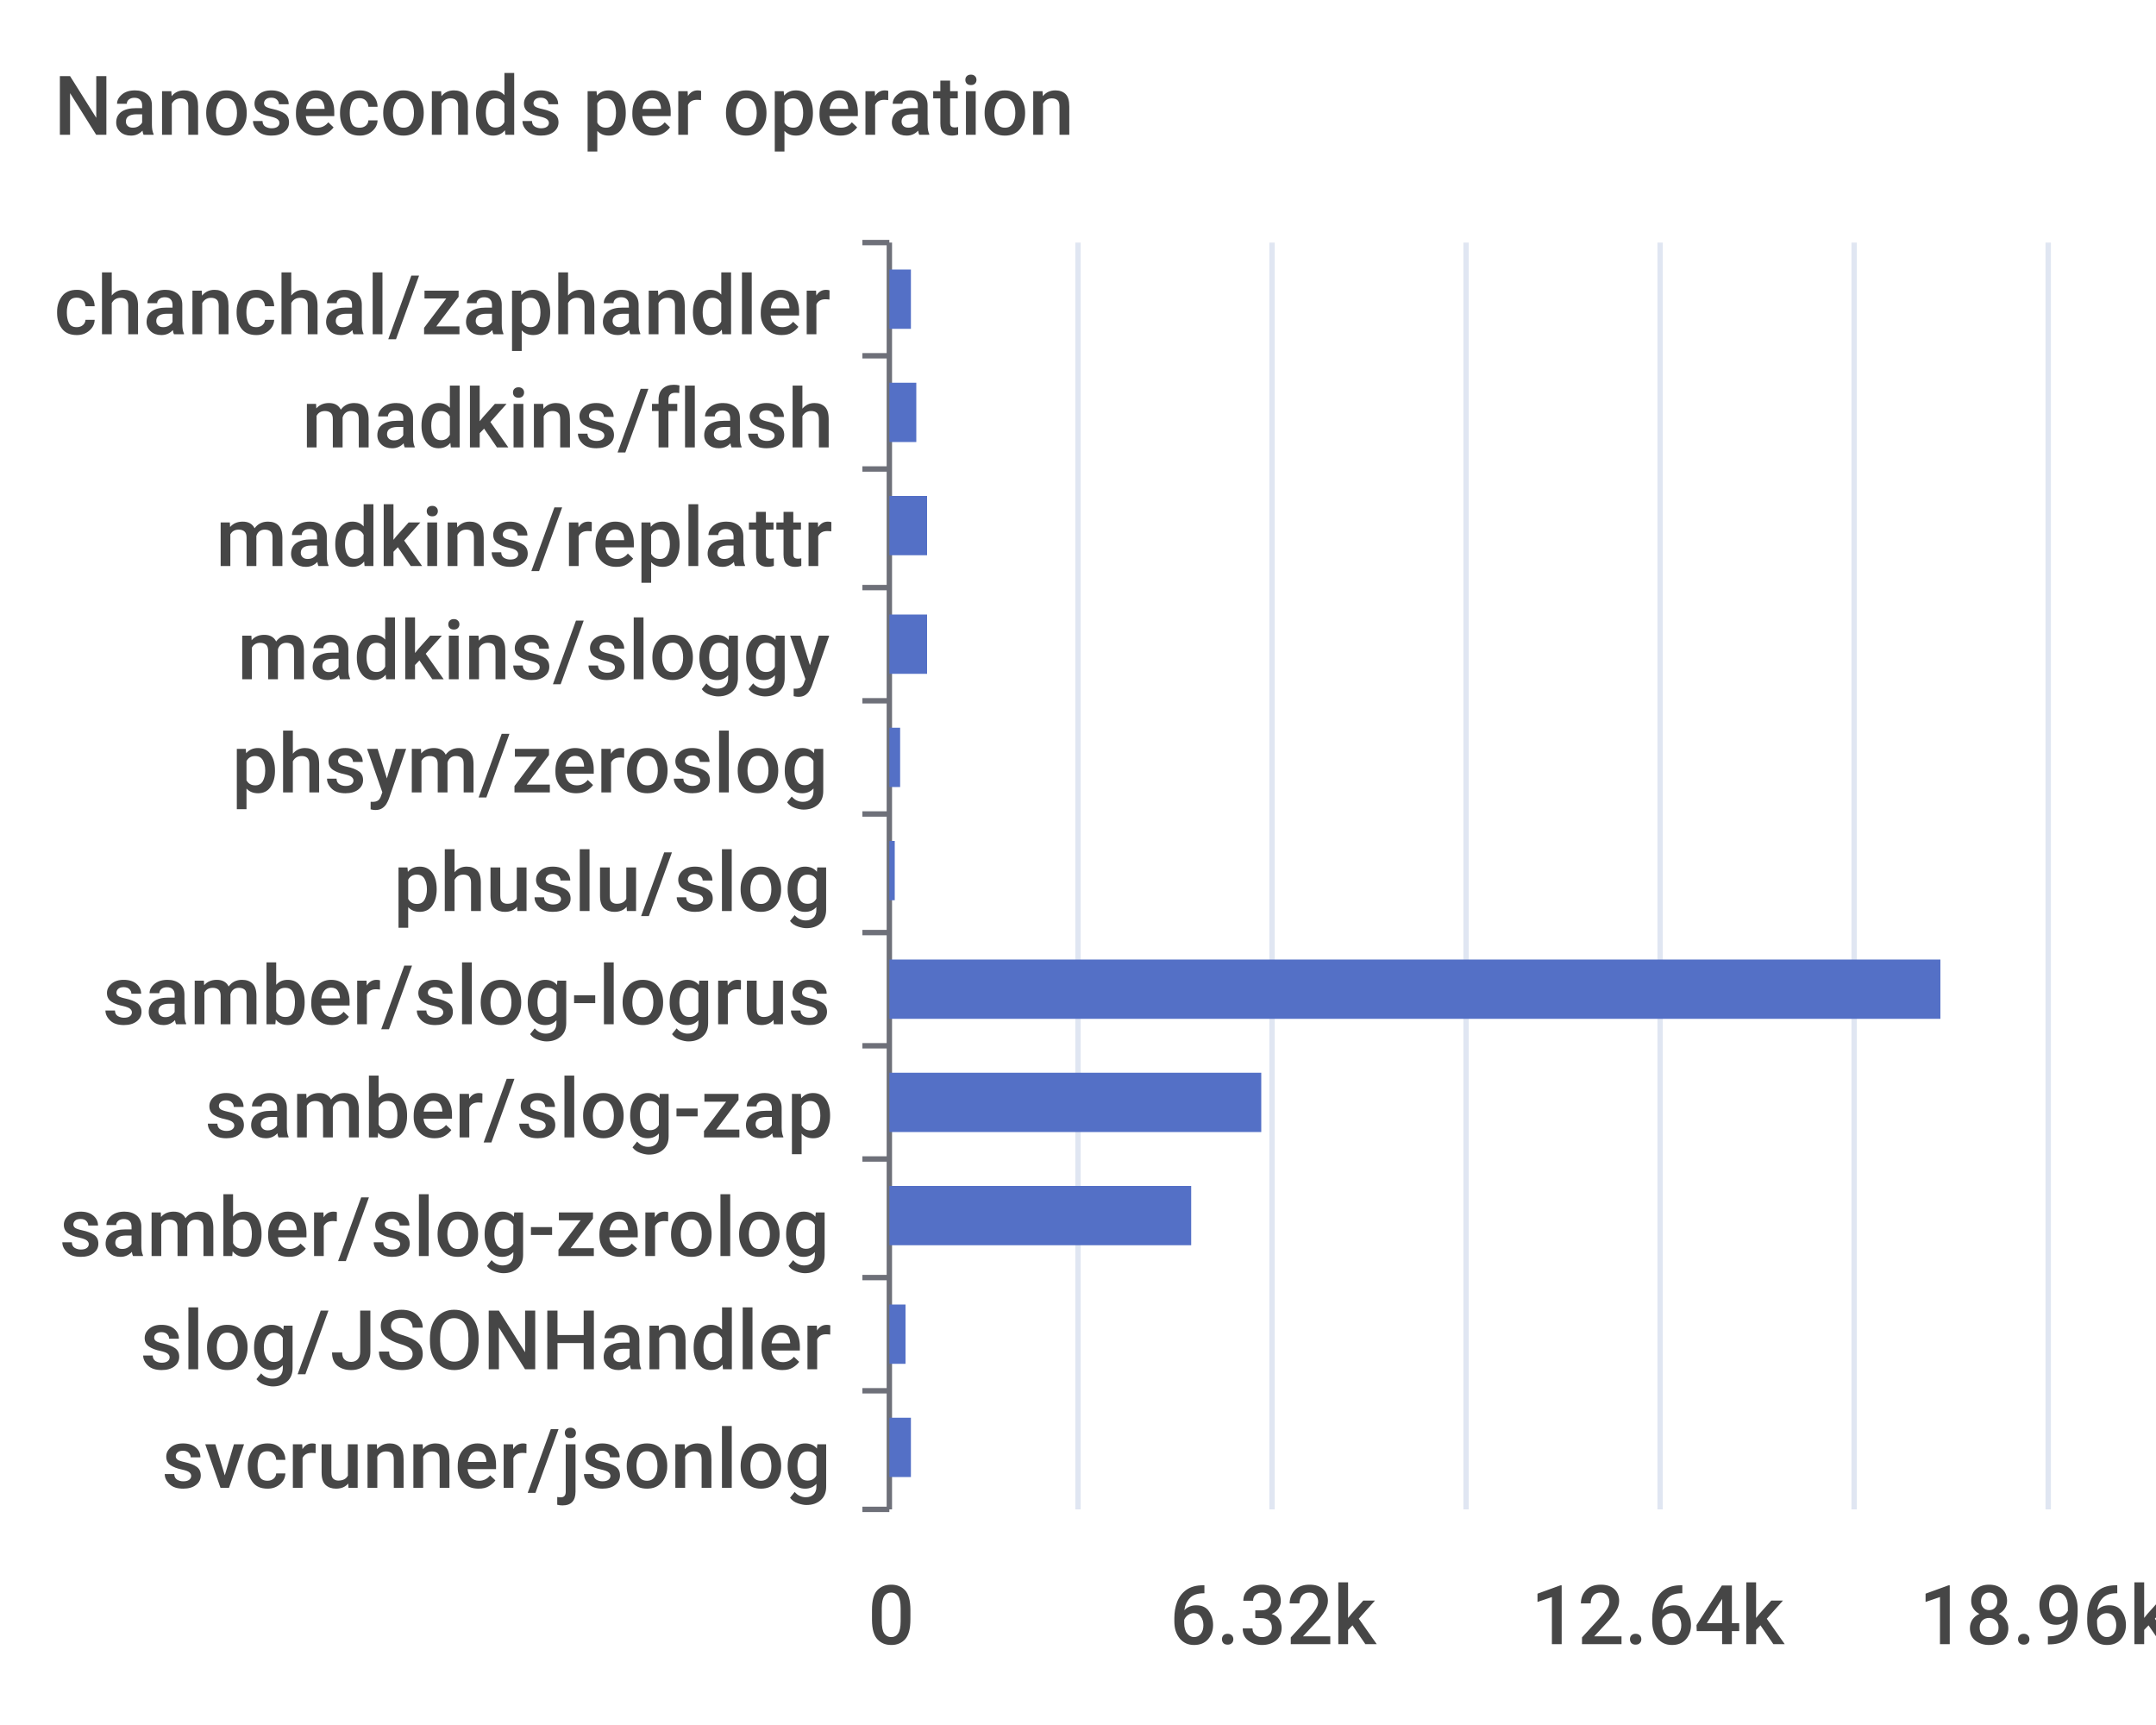
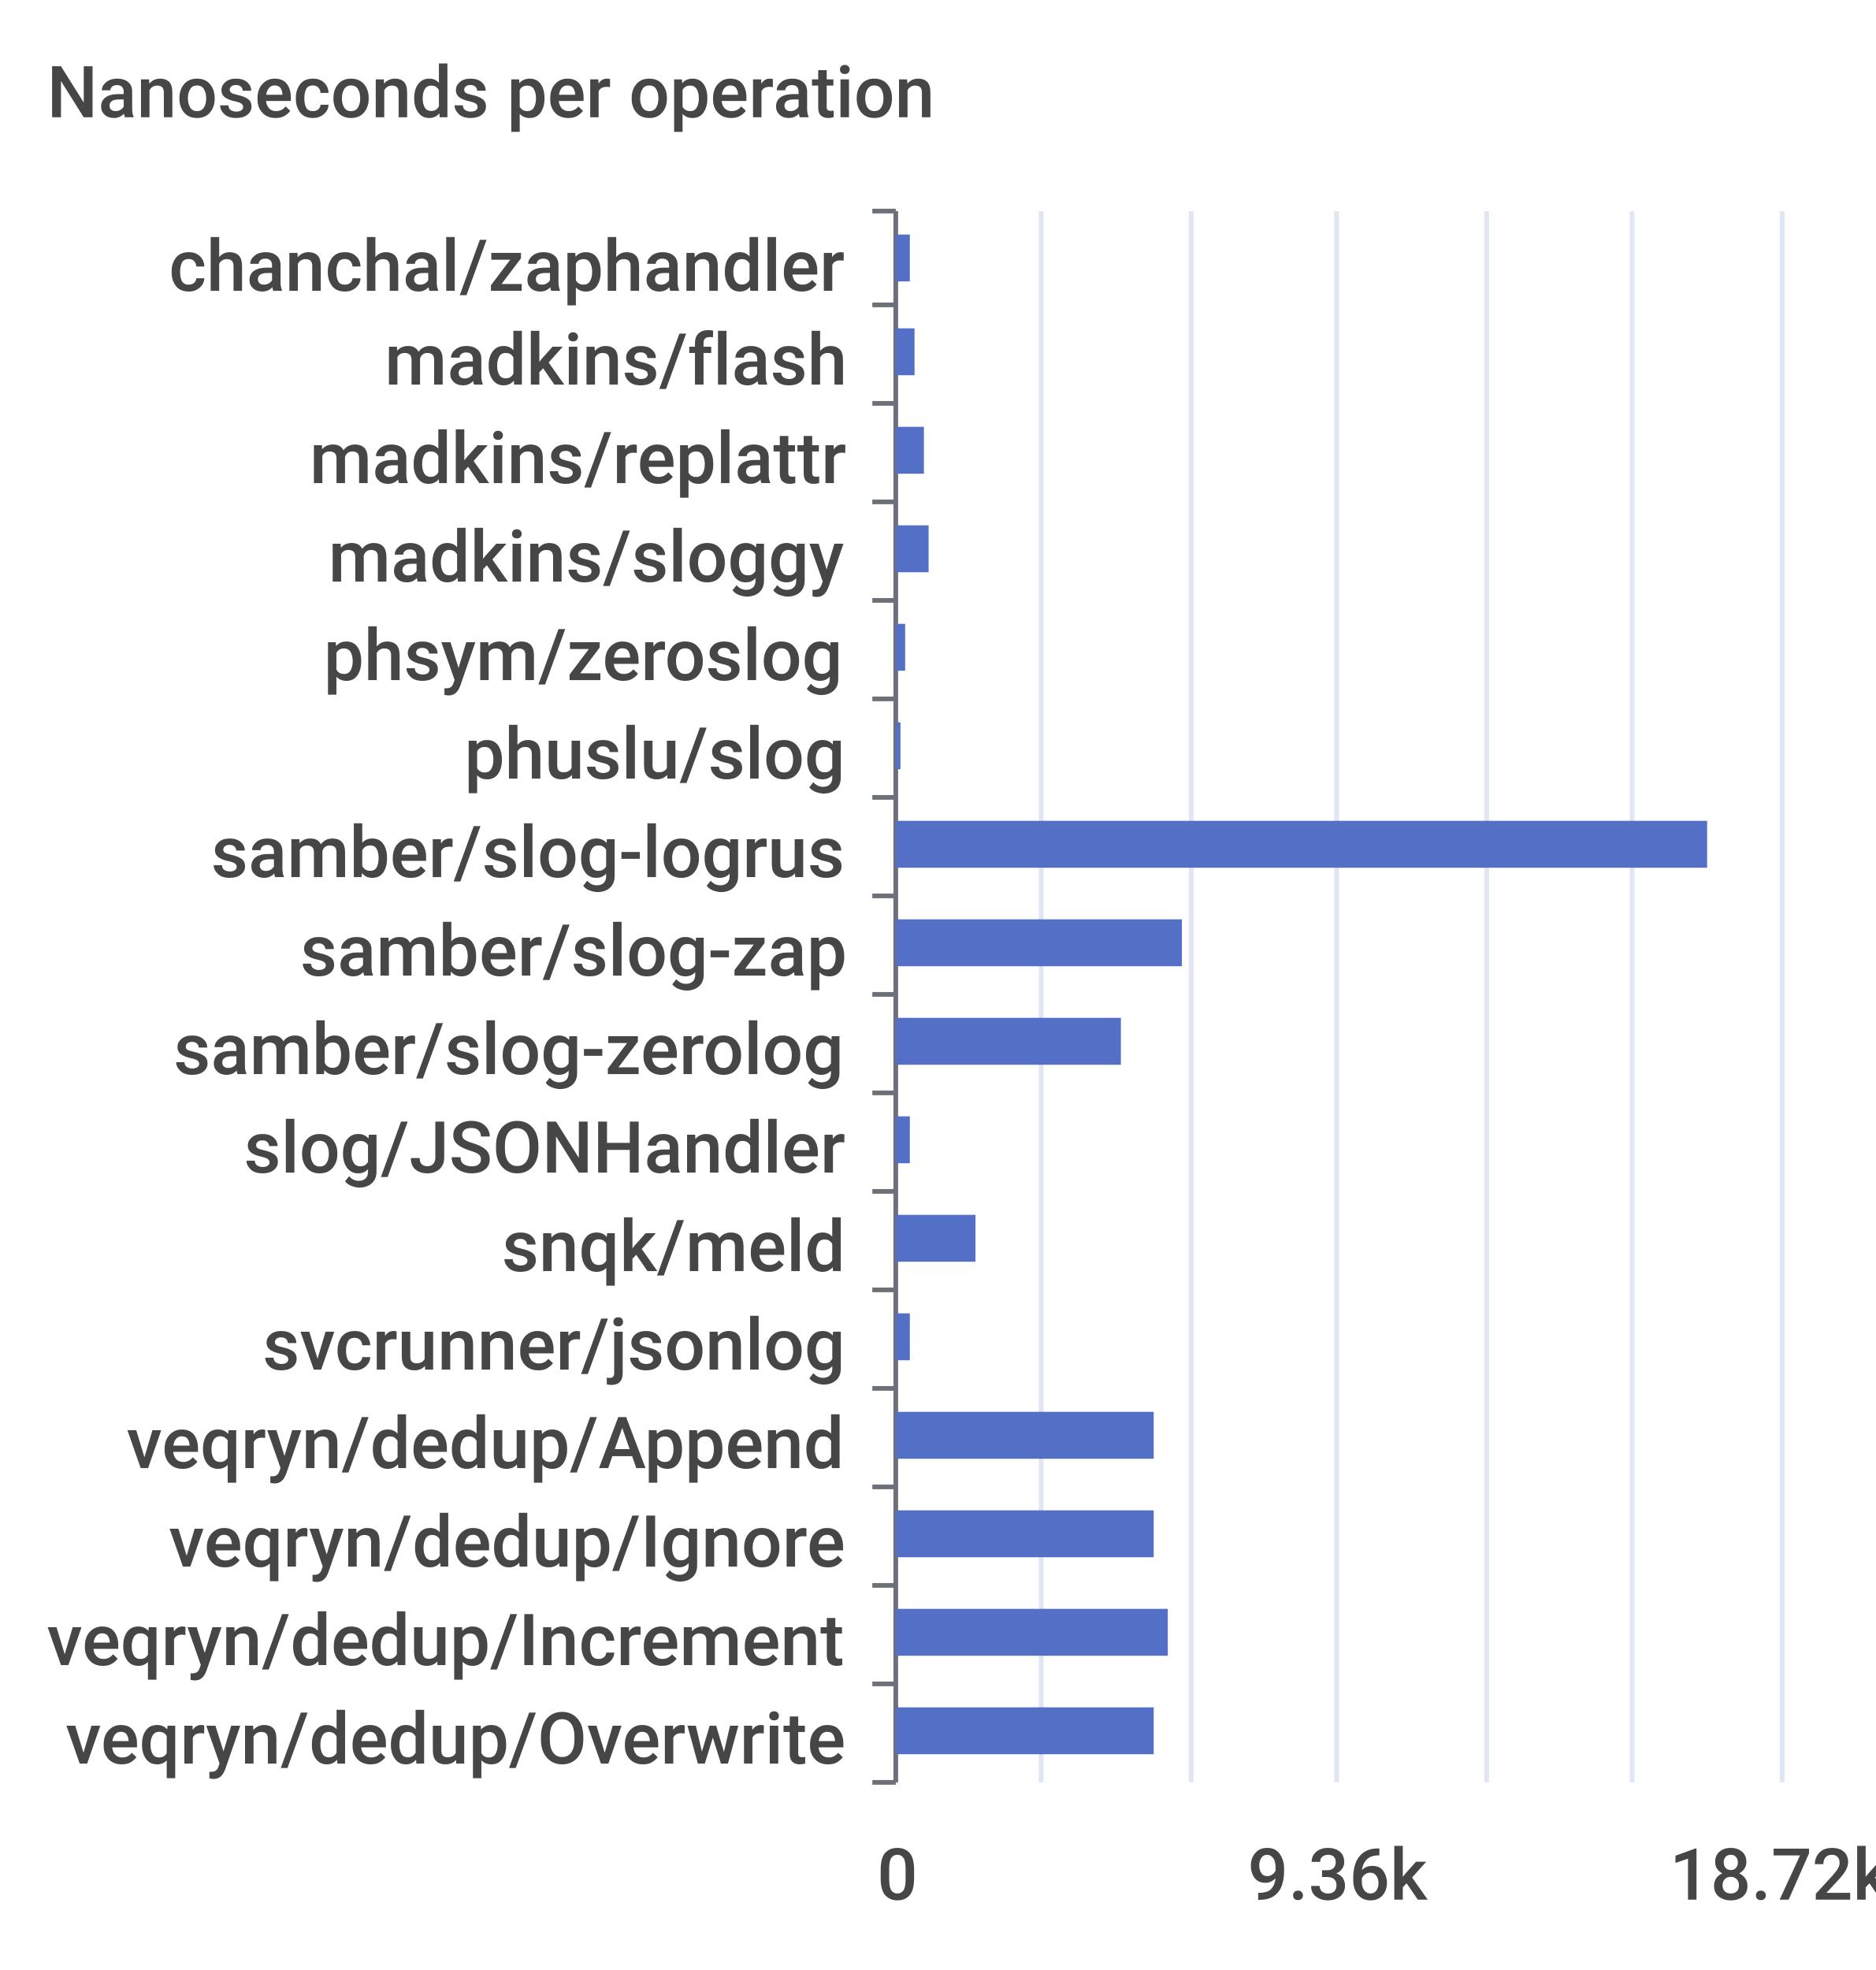
- <svg xmlns="http://www.w3.org/2000/svg" width="400" height="320">\n<path d="M 0 0 L 400 0 L 400 320 L 0 320 L 0 0" style="stroke-width:0;stroke:none;fill:rgba(255,255,255,1.0)" />
+ <svg xmlns="http://www.w3.org/2000/svg" width="400" height="420">\n<path d="M 0 0 L 400 0 L 400 420 L 0 420 L 0 0" style="stroke-width:0;stroke:none;fill:rgba(255,255,255,1.0)" />
  <text x="10" y="25" style="stroke-width:0;stroke:none;fill:rgba(70,70,70,1.0);font-size:15.3px;font-family:'Roboto Medium',sans-serif">Nanoseconds per operation</text>
-   <path d="M 160 45 L 165 45" style="stroke-width:1;stroke:rgba(110,112,121,1.0);fill:none" />
-   <path d="M 160 66 L 165 66" style="stroke-width:1;stroke:rgba(110,112,121,1.0);fill:none" />
-   <path d="M 160 87 L 165 87" style="stroke-width:1;stroke:rgba(110,112,121,1.0);fill:none" />
-   <path d="M 160 109 L 165 109" style="stroke-width:1;stroke:rgba(110,112,121,1.0);fill:none" />
-   <path d="M 160 130 L 165 130" style="stroke-width:1;stroke:rgba(110,112,121,1.0);fill:none" />
-   <path d="M 160 151 L 165 151" style="stroke-width:1;stroke:rgba(110,112,121,1.0);fill:none" />
-   <path d="M 160 173 L 165 173" style="stroke-width:1;stroke:rgba(110,112,121,1.0);fill:none" />
-   <path d="M 160 194 L 165 194" style="stroke-width:1;stroke:rgba(110,112,121,1.0);fill:none" />
-   <path d="M 160 215 L 165 215" style="stroke-width:1;stroke:rgba(110,112,121,1.0);fill:none" />
-   <path d="M 160 237 L 165 237" style="stroke-width:1;stroke:rgba(110,112,121,1.0);fill:none" />
-   <path d="M 160 258 L 165 258" style="stroke-width:1;stroke:rgba(110,112,121,1.0);fill:none" />
-   <path d="M 160 280 L 165 280" style="stroke-width:1;stroke:rgba(110,112,121,1.0);fill:none" />
-   <path d="M 165 45 L 165 280" style="stroke-width:1;stroke:rgba(110,112,121,1.0);fill:none" />
-   <text x="10" y="62" style="stroke-width:0;stroke:none;fill:rgba(70,70,70,1.0);font-size:15.3px;font-family:'Roboto Medium',sans-serif">chanchal/zaphandler</text>
-   <text x="56" y="83" style="stroke-width:0;stroke:none;fill:rgba(70,70,70,1.0);font-size:15.3px;font-family:'Roboto Medium',sans-serif">madkins/flash</text>
-   <text x="40" y="105" style="stroke-width:0;stroke:none;fill:rgba(70,70,70,1.0);font-size:15.3px;font-family:'Roboto Medium',sans-serif">madkins/replattr</text>
-   <text x="44" y="126" style="stroke-width:0;stroke:none;fill:rgba(70,70,70,1.0);font-size:15.3px;font-family:'Roboto Medium',sans-serif">madkins/sloggy</text>
-   <text x="43" y="147" style="stroke-width:0;stroke:none;fill:rgba(70,70,70,1.0);font-size:15.3px;font-family:'Roboto Medium',sans-serif">phsym/zeroslog</text>
-   <text x="73" y="169" style="stroke-width:0;stroke:none;fill:rgba(70,70,70,1.0);font-size:15.3px;font-family:'Roboto Medium',sans-serif">phuslu/slog</text>
-   <text x="19" y="190" style="stroke-width:0;stroke:none;fill:rgba(70,70,70,1.0);font-size:15.3px;font-family:'Roboto Medium',sans-serif">samber/slog-logrus</text>
-   <text x="38" y="211" style="stroke-width:0;stroke:none;fill:rgba(70,70,70,1.0);font-size:15.3px;font-family:'Roboto Medium',sans-serif">samber/slog-zap</text>
-   <text x="11" y="233" style="stroke-width:0;stroke:none;fill:rgba(70,70,70,1.0);font-size:15.3px;font-family:'Roboto Medium',sans-serif">samber/slog-zerolog</text>
-   <text x="26" y="254" style="stroke-width:0;stroke:none;fill:rgba(70,70,70,1.0);font-size:15.3px;font-family:'Roboto Medium',sans-serif">slog/JSONHandler</text>
-   <text x="30" y="276" style="stroke-width:0;stroke:none;fill:rgba(70,70,70,1.0);font-size:15.3px;font-family:'Roboto Medium',sans-serif">svcrunner/jsonlog</text>
-   <text x="161" y="305" style="stroke-width:0;stroke:none;fill:rgba(70,70,70,1.0);font-size:15.3px;font-family:'Roboto Medium',sans-serif">0</text>
-   <text x="217" y="305" style="stroke-width:0;stroke:none;fill:rgba(70,70,70,1.0);font-size:15.3px;font-family:'Roboto Medium',sans-serif">6.32k</text>
-   <text x="284" y="305" style="stroke-width:0;stroke:none;fill:rgba(70,70,70,1.0);font-size:15.3px;font-family:'Roboto Medium',sans-serif">12.64k</text>
-   <text x="356" y="305" style="stroke-width:0;stroke:none;fill:rgba(70,70,70,1.0);font-size:15.3px;font-family:'Roboto Medium',sans-serif">18.96k</text>
-   <path d="M 200 45 L 200 280" style="stroke-width:1;stroke:rgba(224,230,242,1.0);fill:none" />
-   <path d="M 236 45 L 236 280" style="stroke-width:1;stroke:rgba(224,230,242,1.0);fill:none" />
-   <path d="M 272 45 L 272 280" style="stroke-width:1;stroke:rgba(224,230,242,1.0);fill:none" />
-   <path d="M 308 45 L 308 280" style="stroke-width:1;stroke:rgba(224,230,242,1.0);fill:none" />
-   <path d="M 344 45 L 344 280" style="stroke-width:1;stroke:rgba(224,230,242,1.0);fill:none" />
-   <path d="M 380 45 L 380 280" style="stroke-width:1;stroke:rgba(224,230,242,1.0);fill:none" />
-   <path d="M 165 263 L 169 263 L 169 274 L 165 274 L 165 263" style="stroke-width:0;stroke:none;fill:rgba(84,112,198,1.0)" />
-   <path d="M 165 242 L 168 242 L 168 253 L 165 253 L 165 242" style="stroke-width:0;stroke:none;fill:rgba(84,112,198,1.0)" />
-   <path d="M 165 220 L 221 220 L 221 231 L 165 231 L 165 220" style="stroke-width:0;stroke:none;fill:rgba(84,112,198,1.0)" />
-   <path d="M 165 199 L 234 199 L 234 210 L 165 210 L 165 199" style="stroke-width:0;stroke:none;fill:rgba(84,112,198,1.0)" />
-   <path d="M 165 178 L 360 178 L 360 189 L 165 189 L 165 178" style="stroke-width:0;stroke:none;fill:rgba(84,112,198,1.0)" />
-   <path d="M 165 156 L 166 156 L 166 167 L 165 167 L 165 156" style="stroke-width:0;stroke:none;fill:rgba(84,112,198,1.0)" />
-   <path d="M 165 135 L 167 135 L 167 146 L 165 146 L 165 135" style="stroke-width:0;stroke:none;fill:rgba(84,112,198,1.0)" />
-   <path d="M 165 114 L 172 114 L 172 125 L 165 125 L 165 114" style="stroke-width:0;stroke:none;fill:rgba(84,112,198,1.0)" />
-   <path d="M 165 92 L 172 92 L 172 103 L 165 103 L 165 92" style="stroke-width:0;stroke:none;fill:rgba(84,112,198,1.0)" />
-   <path d="M 165 71 L 170 71 L 170 82 L 165 82 L 165 71" style="stroke-width:0;stroke:none;fill:rgba(84,112,198,1.0)" />
-   <path d="M 165 50 L 169 50 L 169 61 L 165 61 L 165 50" style="stroke-width:0;stroke:none;fill:rgba(84,112,198,1.0)" />
+   <path d="M 186 45 L 191 45" style="stroke-width:1;stroke:rgba(110,112,121,1.0);fill:none" />
+   <path d="M 186 65 L 191 65" style="stroke-width:1;stroke:rgba(110,112,121,1.0);fill:none" />
+   <path d="M 186 86 L 191 86" style="stroke-width:1;stroke:rgba(110,112,121,1.0);fill:none" />
+   <path d="M 186 107 L 191 107" style="stroke-width:1;stroke:rgba(110,112,121,1.0);fill:none" />
+   <path d="M 186 128 L 191 128" style="stroke-width:1;stroke:rgba(110,112,121,1.0);fill:none" />
+   <path d="M 186 149 L 191 149" style="stroke-width:1;stroke:rgba(110,112,121,1.0);fill:none" />
+   <path d="M 186 170 L 191 170" style="stroke-width:1;stroke:rgba(110,112,121,1.0);fill:none" />
+   <path d="M 186 191 L 191 191" style="stroke-width:1;stroke:rgba(110,112,121,1.0);fill:none" />
+   <path d="M 186 212 L 191 212" style="stroke-width:1;stroke:rgba(110,112,121,1.0);fill:none" />
+   <path d="M 186 233 L 191 233" style="stroke-width:1;stroke:rgba(110,112,121,1.0);fill:none" />
+   <path d="M 186 254 L 191 254" style="stroke-width:1;stroke:rgba(110,112,121,1.0);fill:none" />
+   <path d="M 186 275 L 191 275" style="stroke-width:1;stroke:rgba(110,112,121,1.0);fill:none" />
+   <path d="M 186 296 L 191 296" style="stroke-width:1;stroke:rgba(110,112,121,1.0);fill:none" />
+   <path d="M 186 317 L 191 317" style="stroke-width:1;stroke:rgba(110,112,121,1.0);fill:none" />
+   <path d="M 186 338 L 191 338" style="stroke-width:1;stroke:rgba(110,112,121,1.0);fill:none" />
+   <path d="M 186 359 L 191 359" style="stroke-width:1;stroke:rgba(110,112,121,1.0);fill:none" />
+   <path d="M 186 380 L 191 380" style="stroke-width:1;stroke:rgba(110,112,121,1.0);fill:none" />
+   <path d="M 191 45 L 191 380" style="stroke-width:1;stroke:rgba(110,112,121,1.0);fill:none" />
+   <text x="36" y="62" style="stroke-width:0;stroke:none;fill:rgba(70,70,70,1.0);font-size:15.3px;font-family:'Roboto Medium',sans-serif">chanchal/zaphandler</text>
+   <text x="82" y="82" style="stroke-width:0;stroke:none;fill:rgba(70,70,70,1.0);font-size:15.3px;font-family:'Roboto Medium',sans-serif">madkins/flash</text>
+   <text x="66" y="103" style="stroke-width:0;stroke:none;fill:rgba(70,70,70,1.0);font-size:15.3px;font-family:'Roboto Medium',sans-serif">madkins/replattr</text>
+   <text x="70" y="124" style="stroke-width:0;stroke:none;fill:rgba(70,70,70,1.0);font-size:15.3px;font-family:'Roboto Medium',sans-serif">madkins/sloggy</text>
+   <text x="69" y="145" style="stroke-width:0;stroke:none;fill:rgba(70,70,70,1.0);font-size:15.3px;font-family:'Roboto Medium',sans-serif">phsym/zeroslog</text>
+   <text x="99" y="166" style="stroke-width:0;stroke:none;fill:rgba(70,70,70,1.0);font-size:15.3px;font-family:'Roboto Medium',sans-serif">phuslu/slog</text>
+   <text x="45" y="187" style="stroke-width:0;stroke:none;fill:rgba(70,70,70,1.0);font-size:15.3px;font-family:'Roboto Medium',sans-serif">samber/slog-logrus</text>
+   <text x="64" y="208" style="stroke-width:0;stroke:none;fill:rgba(70,70,70,1.0);font-size:15.3px;font-family:'Roboto Medium',sans-serif">samber/slog-zap</text>
+   <text x="37" y="229" style="stroke-width:0;stroke:none;fill:rgba(70,70,70,1.0);font-size:15.3px;font-family:'Roboto Medium',sans-serif">samber/slog-zerolog</text>
+   <text x="52" y="250" style="stroke-width:0;stroke:none;fill:rgba(70,70,70,1.0);font-size:15.3px;font-family:'Roboto Medium',sans-serif">slog/JSONHandler</text>
+   <text x="107" y="271" style="stroke-width:0;stroke:none;fill:rgba(70,70,70,1.0);font-size:15.3px;font-family:'Roboto Medium',sans-serif">snqk/meld</text>
+   <text x="56" y="292" style="stroke-width:0;stroke:none;fill:rgba(70,70,70,1.0);font-size:15.3px;font-family:'Roboto Medium',sans-serif">svcrunner/jsonlog</text>
+   <text x="27" y="313" style="stroke-width:0;stroke:none;fill:rgba(70,70,70,1.0);font-size:15.3px;font-family:'Roboto Medium',sans-serif">veqryn/dedup/Append</text>
+   <text x="36" y="334" style="stroke-width:0;stroke:none;fill:rgba(70,70,70,1.0);font-size:15.3px;font-family:'Roboto Medium',sans-serif">veqryn/dedup/Ignore</text>
+   <text x="10" y="355" style="stroke-width:0;stroke:none;fill:rgba(70,70,70,1.0);font-size:15.3px;font-family:'Roboto Medium',sans-serif">veqryn/dedup/Increment</text>
+   <text x="14" y="376" style="stroke-width:0;stroke:none;fill:rgba(70,70,70,1.0);font-size:15.3px;font-family:'Roboto Medium',sans-serif">veqryn/dedup/Overwrite</text>
+   <text x="187" y="405" style="stroke-width:0;stroke:none;fill:rgba(70,70,70,1.0);font-size:15.3px;font-family:'Roboto Medium',sans-serif">0</text>
+   <text x="266" y="405" style="stroke-width:0;stroke:none;fill:rgba(70,70,70,1.0);font-size:15.3px;font-family:'Roboto Medium',sans-serif">9.36k</text>
+   <text x="356" y="405" style="stroke-width:0;stroke:none;fill:rgba(70,70,70,1.0);font-size:15.3px;font-family:'Roboto Medium',sans-serif">18.72k</text>
+   <path d="M 222 45 L 222 380" style="stroke-width:1;stroke:rgba(224,230,242,1.0);fill:none" />
+   <path d="M 254 45 L 254 380" style="stroke-width:1;stroke:rgba(224,230,242,1.0);fill:none" />
+   <path d="M 285 45 L 285 380" style="stroke-width:1;stroke:rgba(224,230,242,1.0);fill:none" />
+   <path d="M 317 45 L 317 380" style="stroke-width:1;stroke:rgba(224,230,242,1.0);fill:none" />
+   <path d="M 348 45 L 348 380" style="stroke-width:1;stroke:rgba(224,230,242,1.0);fill:none" />
+   <path d="M 380 45 L 380 380" style="stroke-width:1;stroke:rgba(224,230,242,1.0);fill:none" />
+   <path d="M 191 364 L 246 364 L 246 374 L 191 374 L 191 364" style="stroke-width:0;stroke:none;fill:rgba(84,112,198,1.0)" />
+   <path d="M 191 343 L 249 343 L 249 353 L 191 353 L 191 343" style="stroke-width:0;stroke:none;fill:rgba(84,112,198,1.0)" />
+   <path d="M 191 322 L 246 322 L 246 332 L 191 332 L 191 322" style="stroke-width:0;stroke:none;fill:rgba(84,112,198,1.0)" />
+   <path d="M 191 301 L 246 301 L 246 311 L 191 311 L 191 301" style="stroke-width:0;stroke:none;fill:rgba(84,112,198,1.0)" />
+   <path d="M 191 280 L 194 280 L 194 290 L 191 290 L 191 280" style="stroke-width:0;stroke:none;fill:rgba(84,112,198,1.0)" />
+   <path d="M 191 259 L 208 259 L 208 269 L 191 269 L 191 259" style="stroke-width:0;stroke:none;fill:rgba(84,112,198,1.0)" />
+   <path d="M 191 238 L 194 238 L 194 248 L 191 248 L 191 238" style="stroke-width:0;stroke:none;fill:rgba(84,112,198,1.0)" />
+   <path d="M 191 217 L 239 217 L 239 227 L 191 227 L 191 217" style="stroke-width:0;stroke:none;fill:rgba(84,112,198,1.0)" />
+   <path d="M 191 196 L 252 196 L 252 206 L 191 206 L 191 196" style="stroke-width:0;stroke:none;fill:rgba(84,112,198,1.0)" />
+   <path d="M 191 175 L 364 175 L 364 185 L 191 185 L 191 175" style="stroke-width:0;stroke:none;fill:rgba(84,112,198,1.0)" />
+   <path d="M 191 154 L 192 154 L 192 164 L 191 164 L 191 154" style="stroke-width:0;stroke:none;fill:rgba(84,112,198,1.0)" />
+   <path d="M 191 133 L 193 133 L 193 143 L 191 143 L 191 133" style="stroke-width:0;stroke:none;fill:rgba(84,112,198,1.0)" />
+   <path d="M 191 112 L 198 112 L 198 122 L 191 122 L 191 112" style="stroke-width:0;stroke:none;fill:rgba(84,112,198,1.0)" />
+   <path d="M 191 91 L 197 91 L 197 101 L 191 101 L 191 91" style="stroke-width:0;stroke:none;fill:rgba(84,112,198,1.0)" />
+   <path d="M 191 70 L 195 70 L 195 80 L 191 80 L 191 70" style="stroke-width:0;stroke:none;fill:rgba(84,112,198,1.0)" />
+   <path d="M 191 50 L 194 50 L 194 60 L 191 60 L 191 50" style="stroke-width:0;stroke:none;fill:rgba(84,112,198,1.0)" />
</svg>
